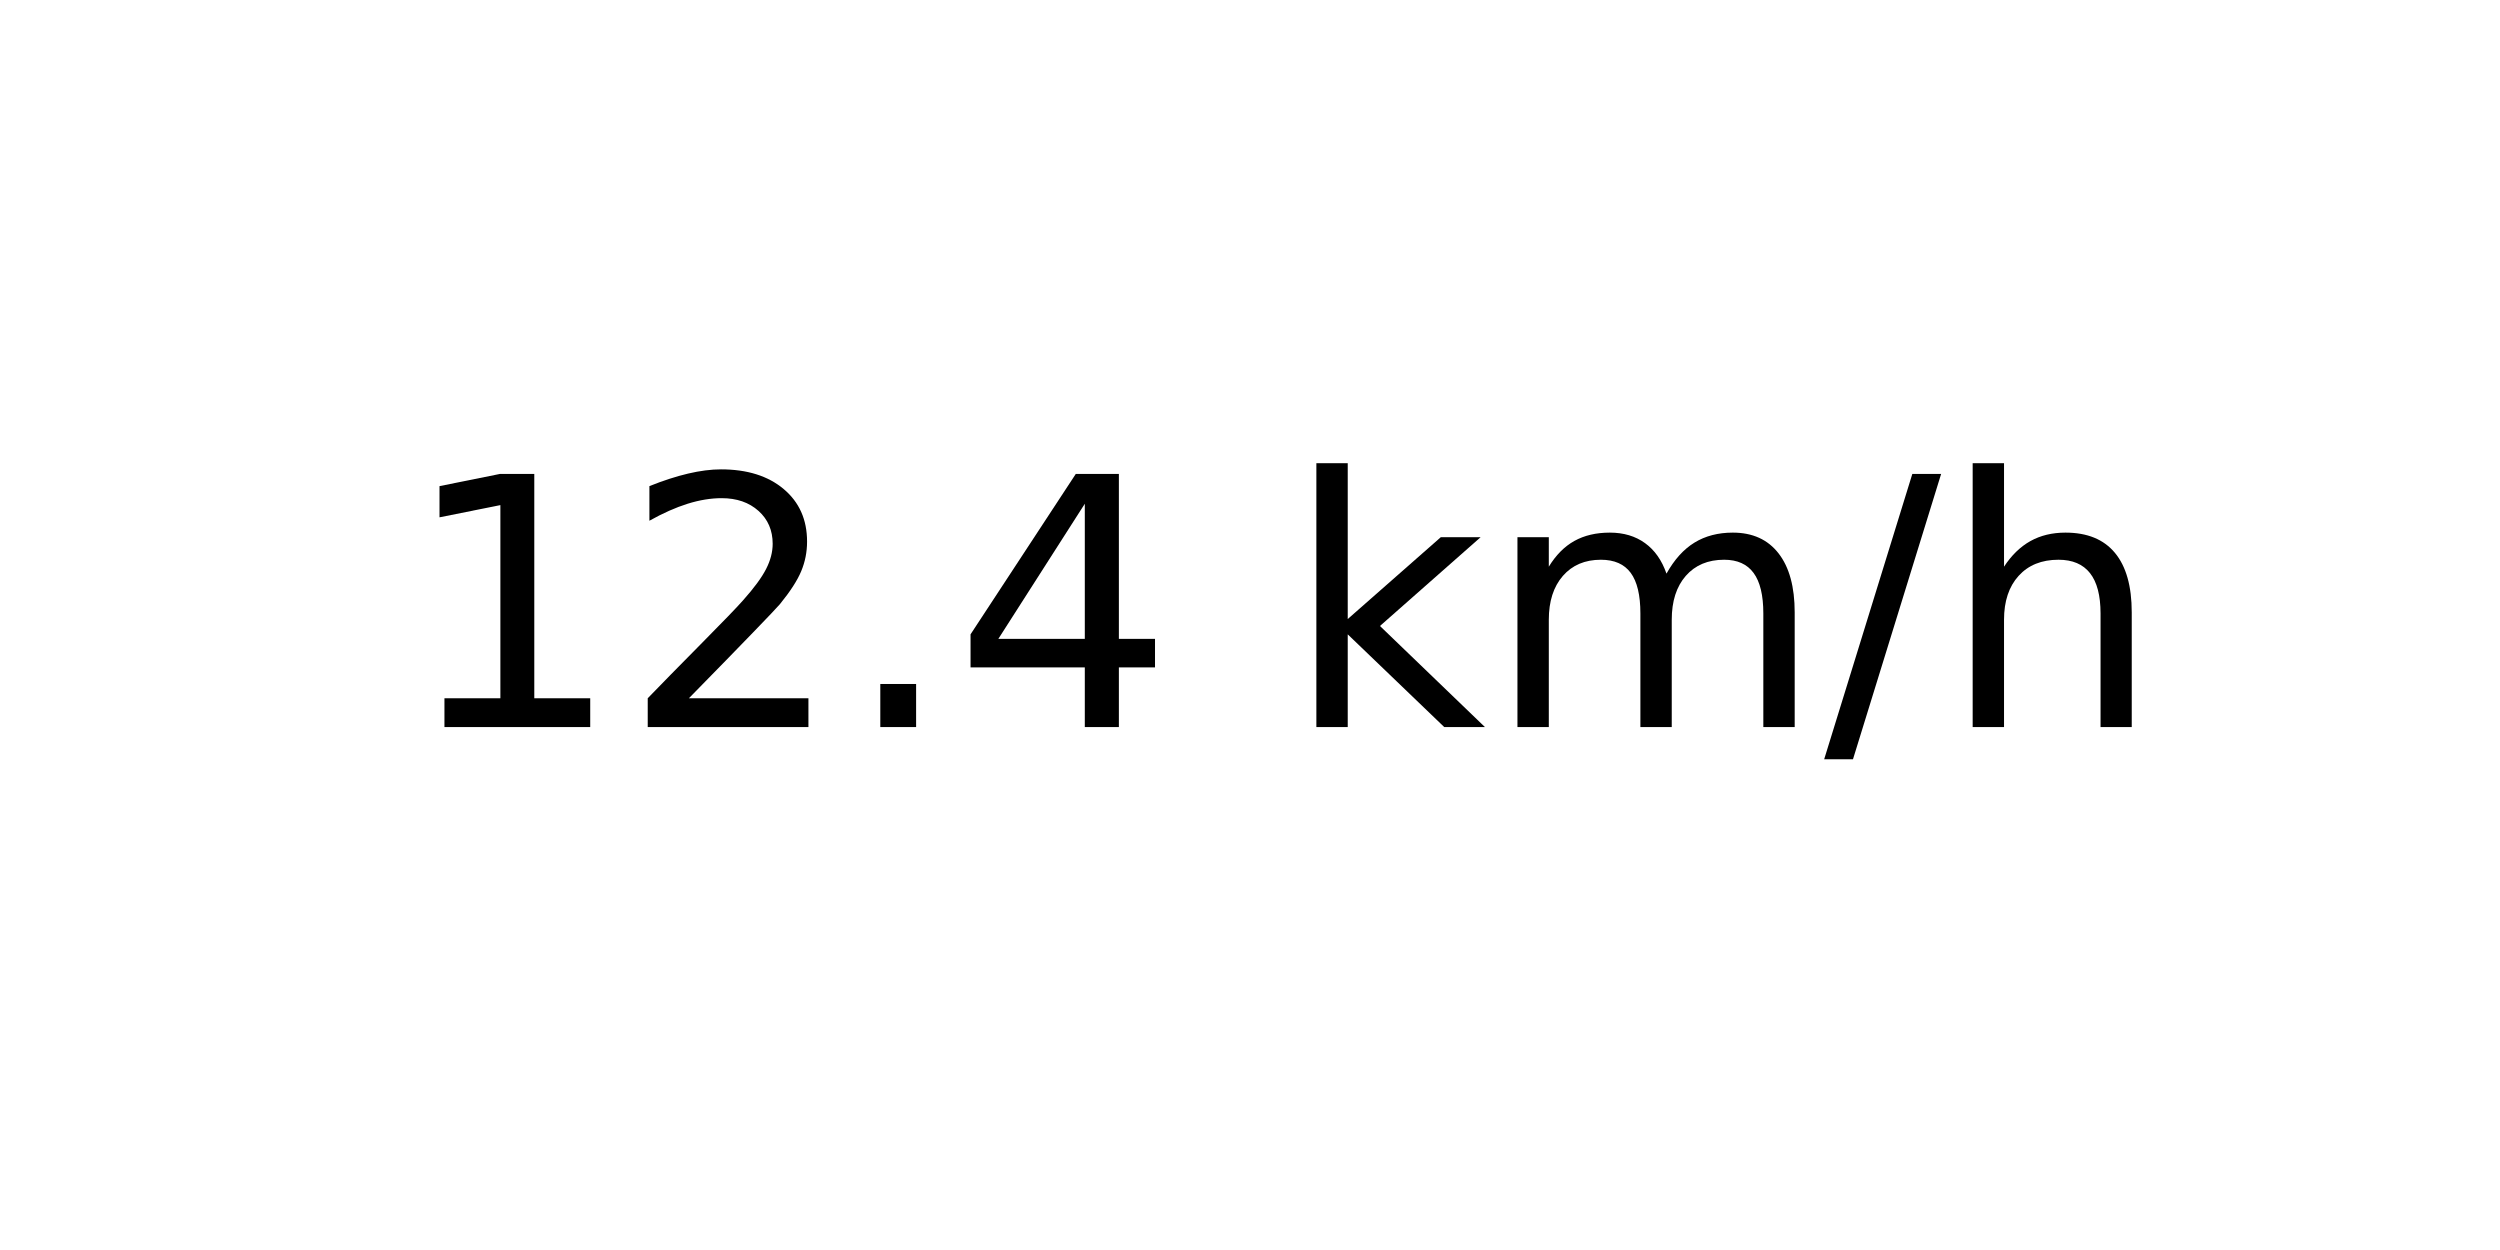
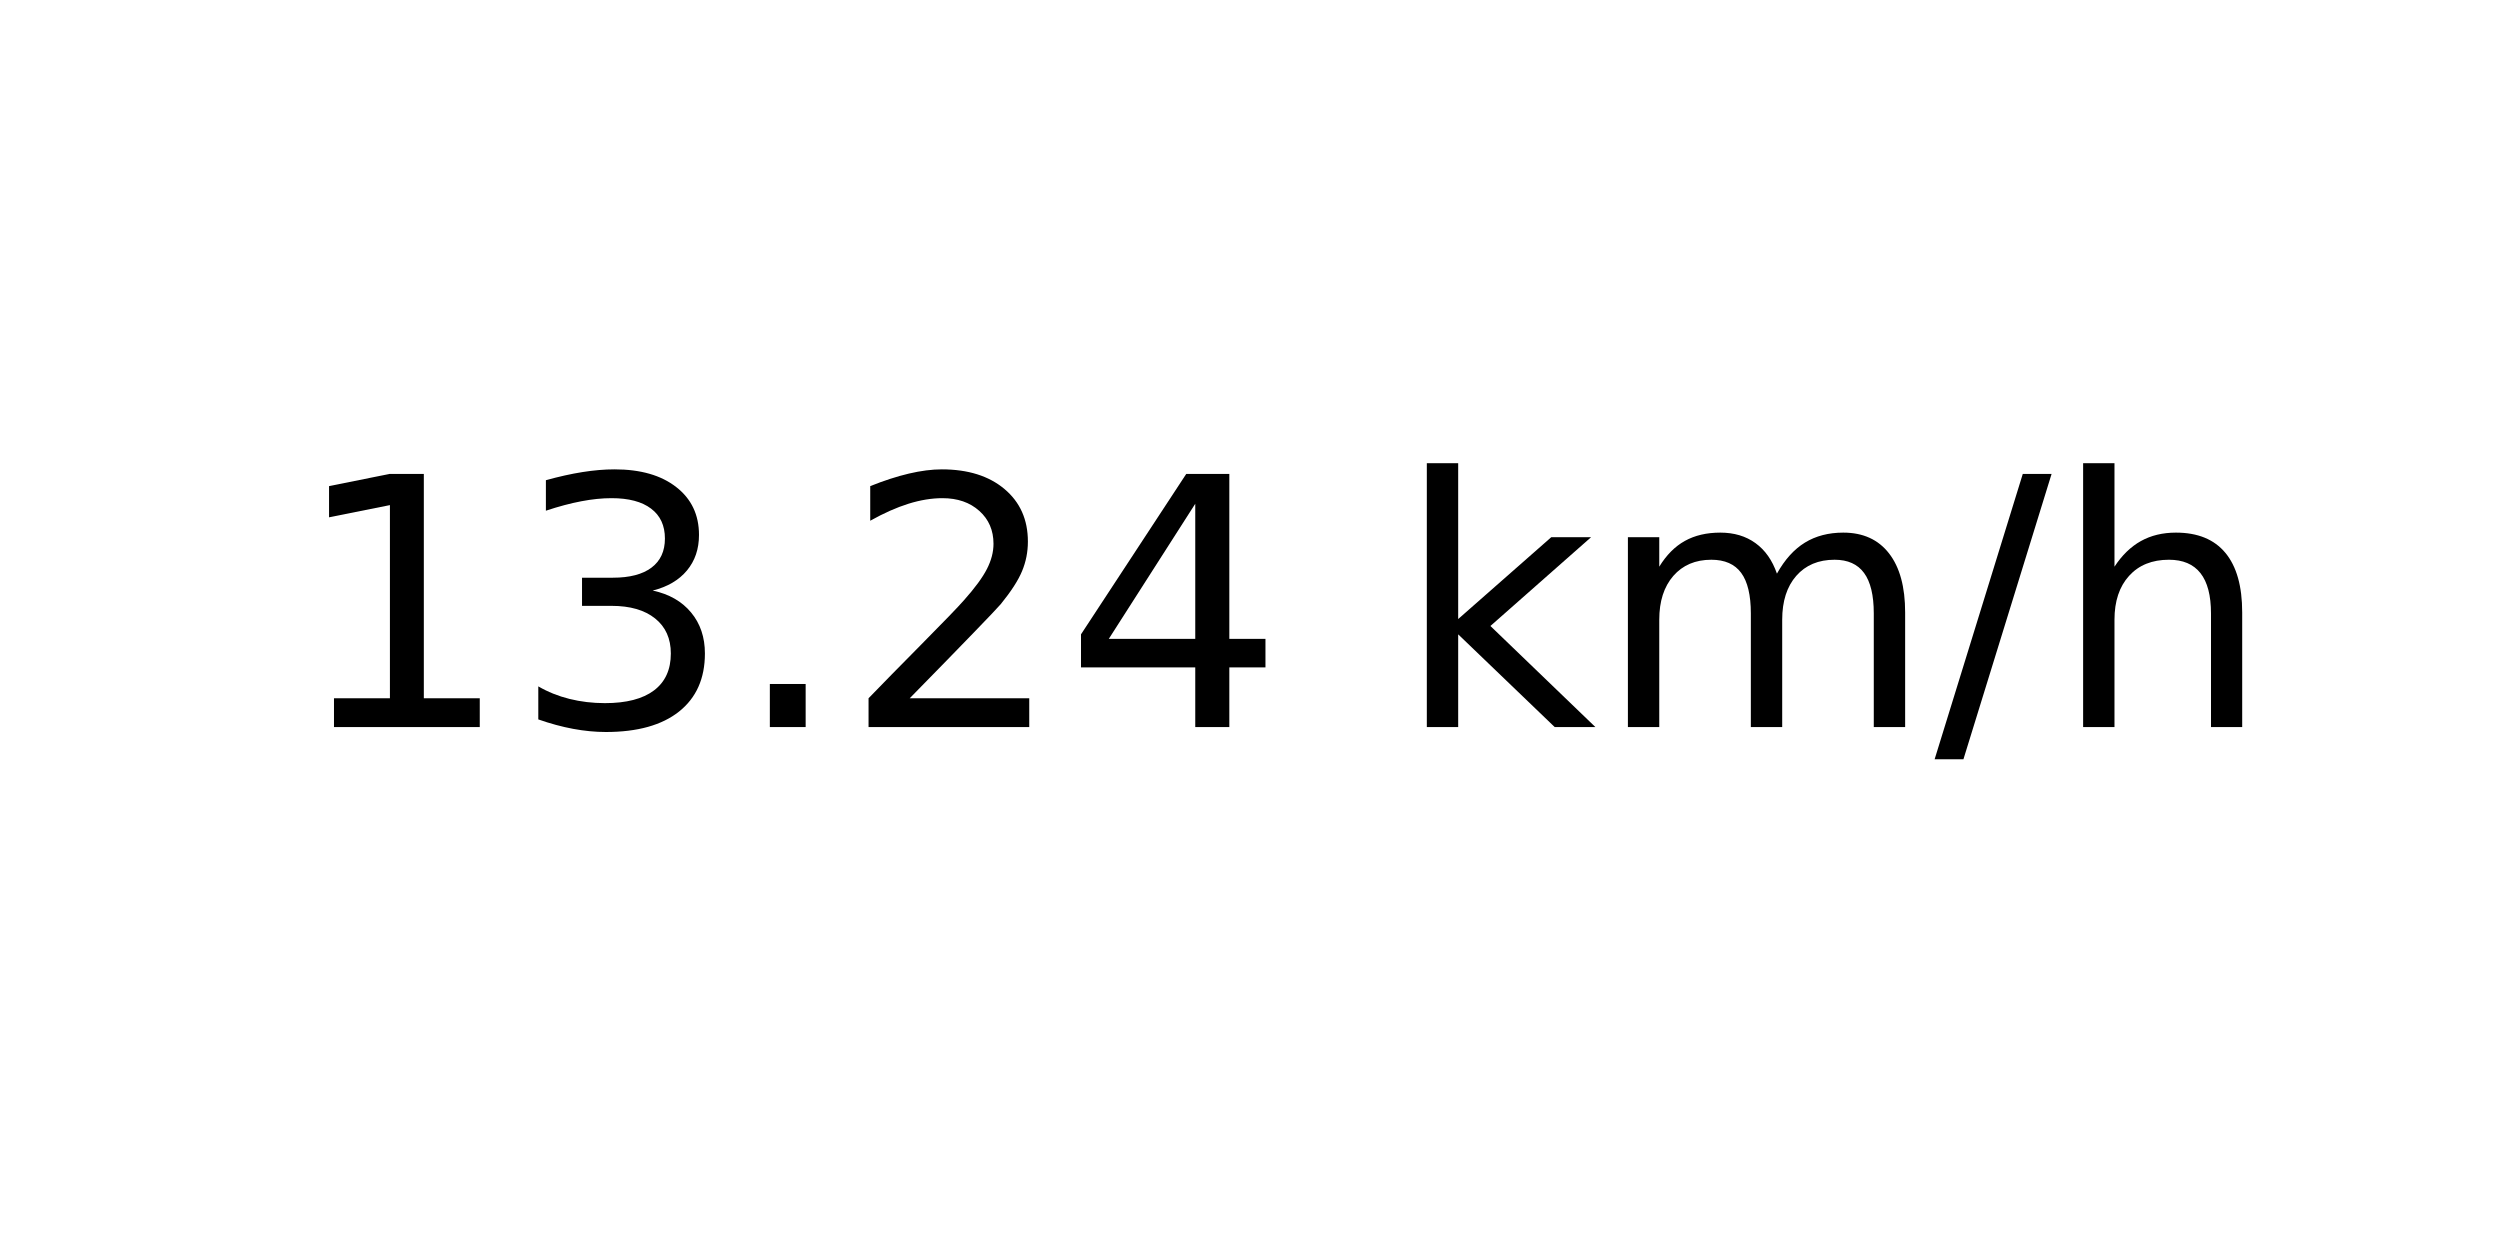
<svg xmlns="http://www.w3.org/2000/svg" xmlns:xlink="http://www.w3.org/1999/xlink" width="72pt" height="36pt" viewBox="0 0 72 36" version="1.1">
  <defs>
    <style type="text/css">*{stroke-linejoin: round; stroke-linecap: butt}</style>
  </defs>
  <g id="figure_1">
    <g id="axes_1">
      <g id="text_1">
-         <g transform="translate(11.55937 20.93937) scale(0.1 -0.1)">
+         <g transform="translate(8.378125 20.93937) scale(0.1 -0.1)">
          <defs>
            <path id="DejaVuSans-31" d="M 794 531  L 1825 531  L 1825 4091  L 703 3866  L 703 4441  L 1819 4666  L 2450 4666  L 2450 531  L 3481 531  L 3481 0  L 794 0  L 794 531  z " transform="scale(0.015625)" />
+             <path id="DejaVuSans-33" d="M 2597 2516  Q 3050 2419 3304 2112  Q 3559 1806 3559 1356  Q 3559 666 3084 287  Q 2609 -91 1734 -91  Q 1441 -91 1130 -33  Q 819 25 488 141  L 488 750  Q 750 597 1062 519  Q 1375 441 1716 441  Q 2309 441 2620 675  Q 2931 909 2931 1356  Q 2931 1769 2642 2001  Q 2353 2234 1838 2234  L 1294 2234  L 1294 2753  L 1863 2753  Q 2328 2753 2575 2939  Q 2822 3125 2822 3475  Q 2822 3834 2567 4026  Q 2313 4219 1838 4219  Q 1578 4219 1281 4162  Q 984 4106 628 3988  L 628 4550  Q 988 4650 1302 4700  Q 1616 4750 1894 4750  Q 2613 4750 3031 4423  Q 3450 4097 3450 3541  Q 3450 3153 3228 2886  Q 3006 2619 2597 2516  z " transform="scale(0.015625)" />
+             <path id="DejaVuSans-2e" d="M 684 794  L 1344 794  L 1344 0  L 684 0  L 684 794  z " transform="scale(0.015625)" />
            <path id="DejaVuSans-32" d="M 1228 531  L 3431 531  L 3431 0  L 469 0  L 469 531  Q 828 903 1448 1529  Q 2069 2156 2228 2338  Q 2531 2678 2651 2914  Q 2772 3150 2772 3378  Q 2772 3750 2511 3984  Q 2250 4219 1831 4219  Q 1534 4219 1204 4116  Q 875 4013 500 3803  L 500 4441  Q 881 4594 1212 4672  Q 1544 4750 1819 4750  Q 2544 4750 2975 4387  Q 3406 4025 3406 3419  Q 3406 3131 3298 2873  Q 3191 2616 2906 2266  Q 2828 2175 2409 1742  Q 1991 1309 1228 531  z " transform="scale(0.015625)" />
-             <path id="DejaVuSans-2e" d="M 684 794  L 1344 794  L 1344 0  L 684 0  L 684 794  z " transform="scale(0.015625)" />
            <path id="DejaVuSans-34" d="M 2419 4116  L 825 1625  L 2419 1625  L 2419 4116  z M 2253 4666  L 3047 4666  L 3047 1625  L 3713 1625  L 3713 1100  L 3047 1100  L 3047 0  L 2419 0  L 2419 1100  L 313 1100  L 313 1709  L 2253 4666  z " transform="scale(0.015625)" />
            <path id="DejaVuSans-20" transform="scale(0.015625)" />
            <path id="DejaVuSans-6b" d="M 581 4863  L 1159 4863  L 1159 1991  L 2875 3500  L 3609 3500  L 1753 1863  L 3688 0  L 2938 0  L 1159 1709  L 1159 0  L 581 0  L 581 4863  z " transform="scale(0.015625)" />
            <path id="DejaVuSans-6d" d="M 3328 2828  Q 3544 3216 3844 3400  Q 4144 3584 4550 3584  Q 5097 3584 5394 3201  Q 5691 2819 5691 2113  L 5691 0  L 5113 0  L 5113 2094  Q 5113 2597 4934 2840  Q 4756 3084 4391 3084  Q 3944 3084 3684 2787  Q 3425 2491 3425 1978  L 3425 0  L 2847 0  L 2847 2094  Q 2847 2600 2669 2842  Q 2491 3084 2119 3084  Q 1678 3084 1418 2786  Q 1159 2488 1159 1978  L 1159 0  L 581 0  L 581 3500  L 1159 3500  L 1159 2956  Q 1356 3278 1631 3431  Q 1906 3584 2284 3584  Q 2666 3584 2933 3390  Q 3200 3197 3328 2828  z " transform="scale(0.015625)" />
            <path id="DejaVuSans-2f" d="M 1625 4666  L 2156 4666  L 531 -594  L 0 -594  L 1625 4666  z " transform="scale(0.015625)" />
            <path id="DejaVuSans-68" d="M 3513 2113  L 3513 0  L 2938 0  L 2938 2094  Q 2938 2591 2744 2837  Q 2550 3084 2163 3084  Q 1697 3084 1428 2787  Q 1159 2491 1159 1978  L 1159 0  L 581 0  L 581 4863  L 1159 4863  L 1159 2956  Q 1366 3272 1645 3428  Q 1925 3584 2291 3584  Q 2894 3584 3203 3211  Q 3513 2838 3513 2113  z " transform="scale(0.015625)" />
          </defs>
          <use xlink:href="#DejaVuSans-31" />
-           <use xlink:href="#DejaVuSans-32" x="63.623" />
+           <use xlink:href="#DejaVuSans-33" x="63.623" />
          <use xlink:href="#DejaVuSans-2e" x="127.246" />
-           <use xlink:href="#DejaVuSans-34" x="159.033" />
-           <use xlink:href="#DejaVuSans-20" x="222.656" />
-           <use xlink:href="#DejaVuSans-6b" x="254.443" />
-           <use xlink:href="#DejaVuSans-6d" x="312.354" />
-           <use xlink:href="#DejaVuSans-2f" x="409.766" />
-           <use xlink:href="#DejaVuSans-68" x="443.457" />
+           <use xlink:href="#DejaVuSans-32" x="159.033" />
+           <use xlink:href="#DejaVuSans-34" x="222.656" />
+           <use xlink:href="#DejaVuSans-20" x="286.279" />
+           <use xlink:href="#DejaVuSans-6b" x="318.066" />
+           <use xlink:href="#DejaVuSans-6d" x="375.977" />
+           <use xlink:href="#DejaVuSans-2f" x="473.389" />
+           <use xlink:href="#DejaVuSans-68" x="507.08" />
        </g>
      </g>
    </g>
  </g>
</svg>
